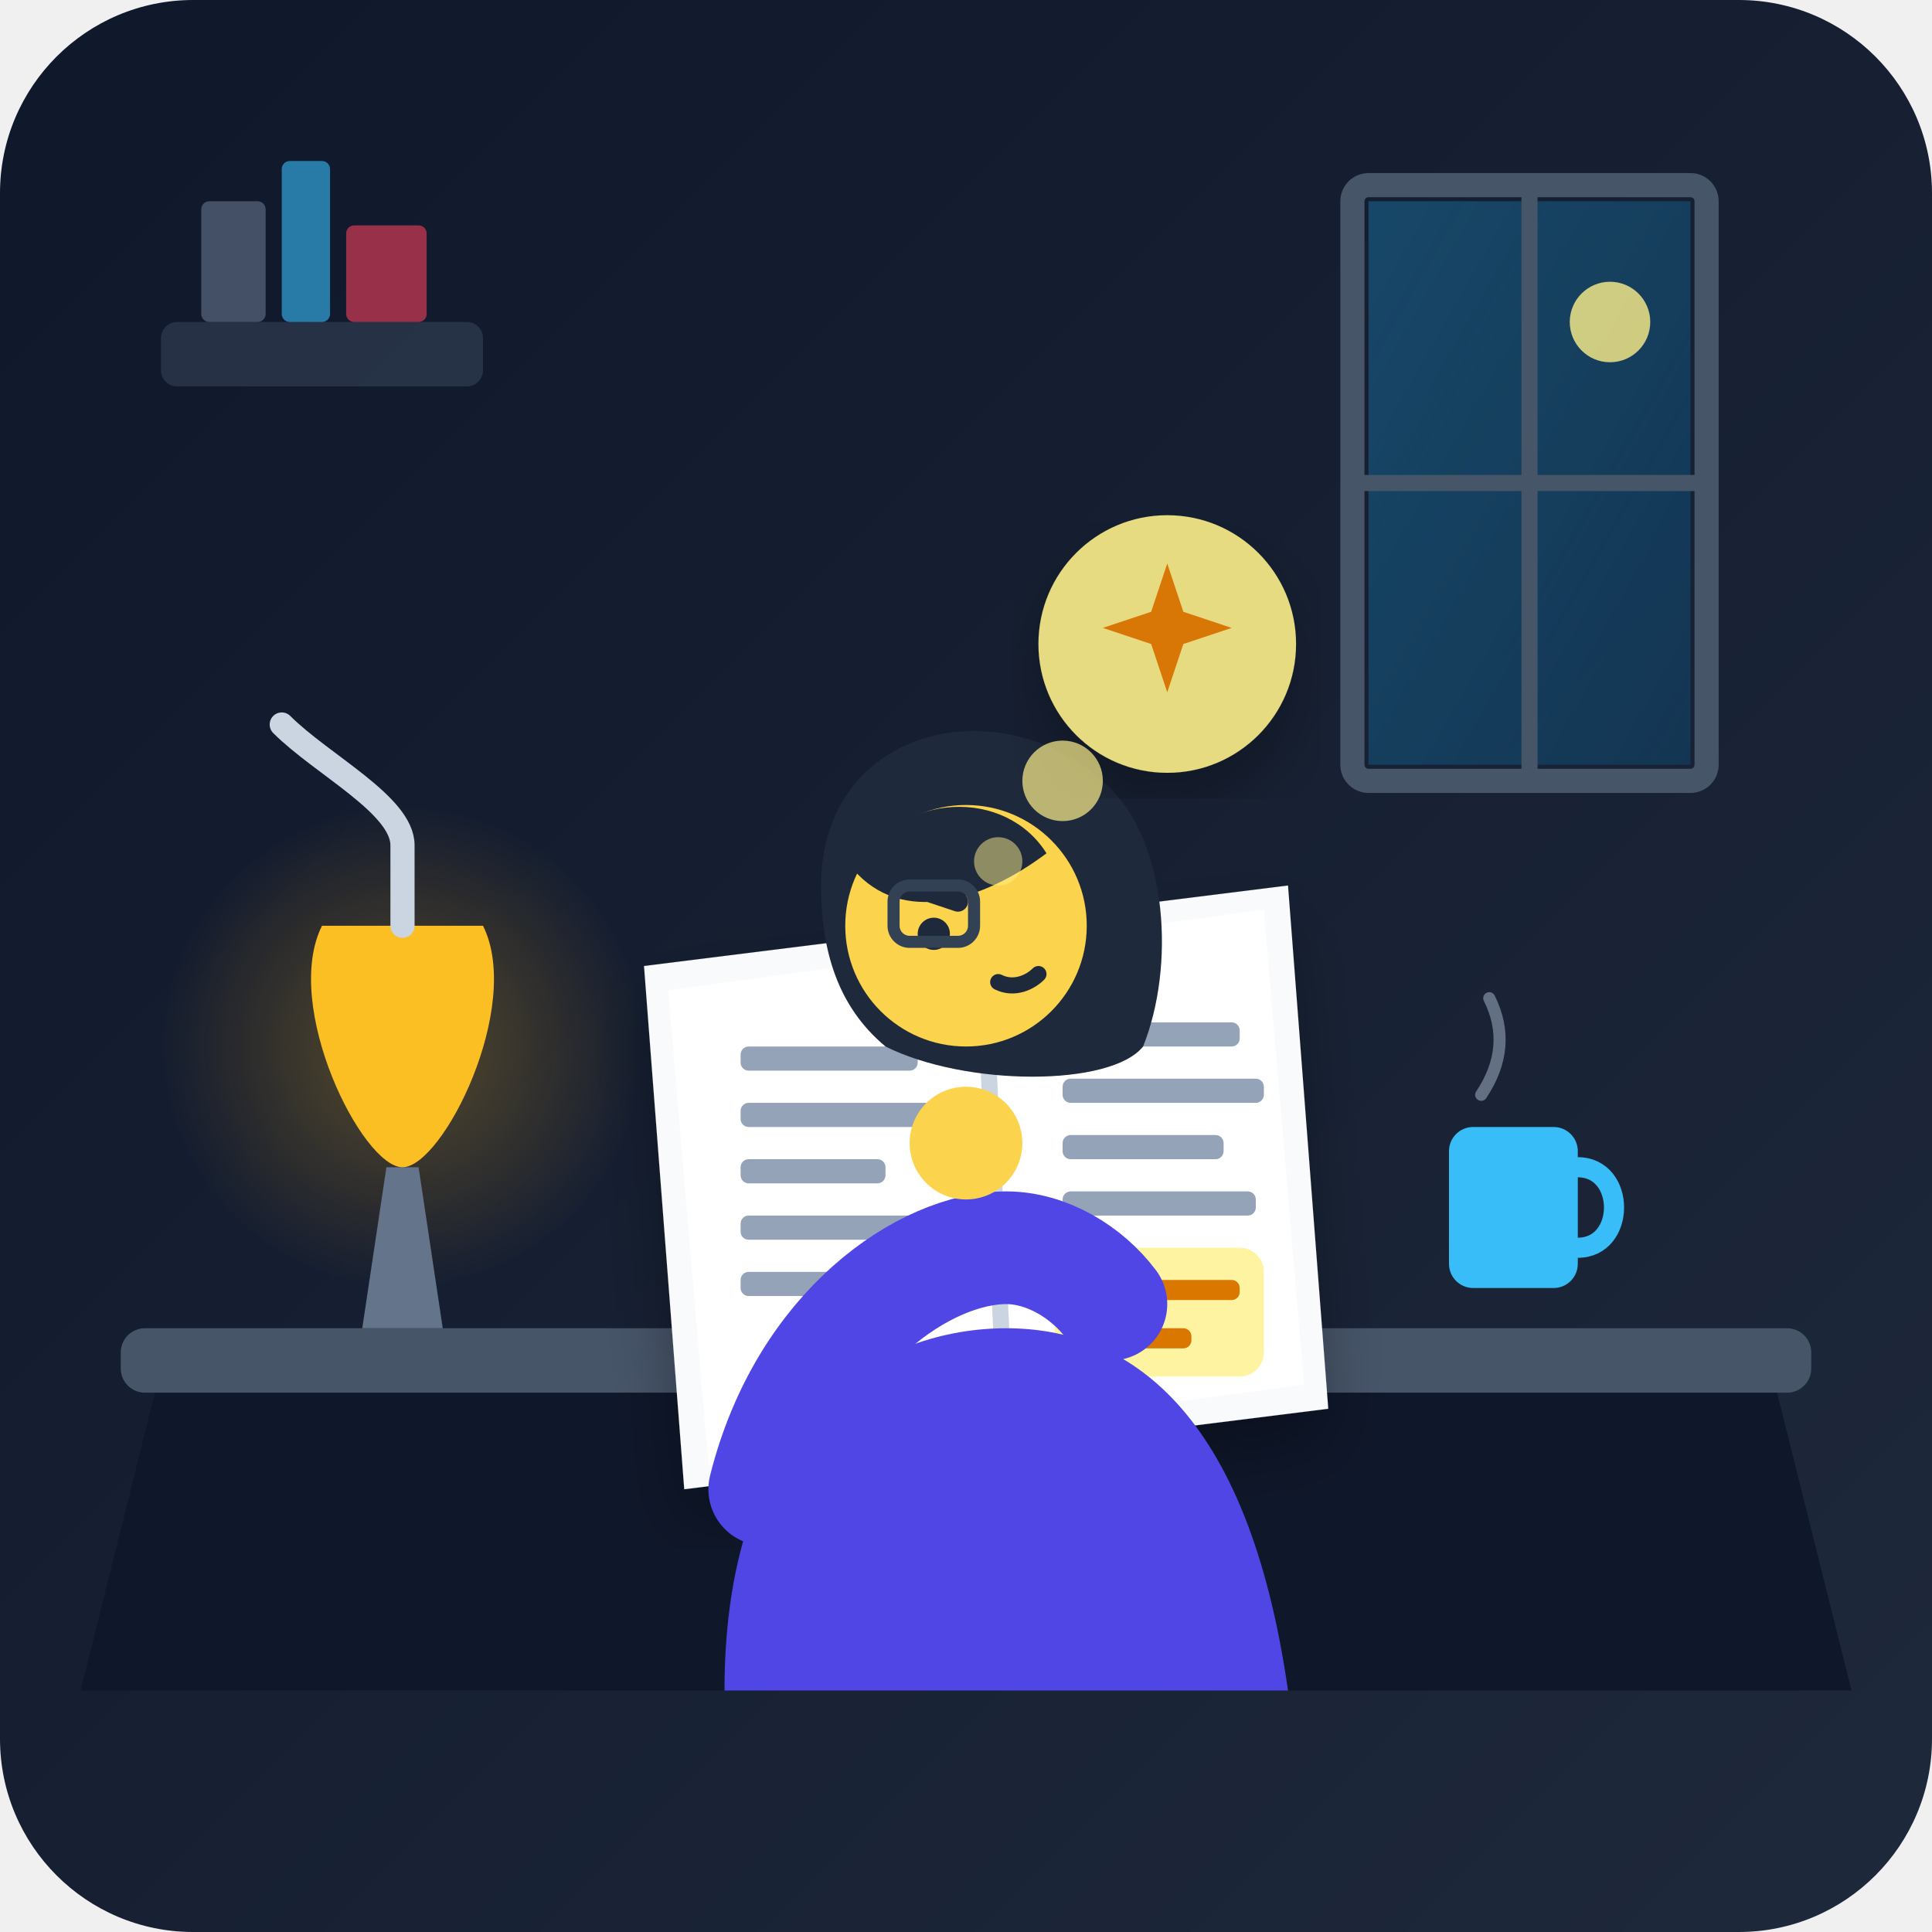
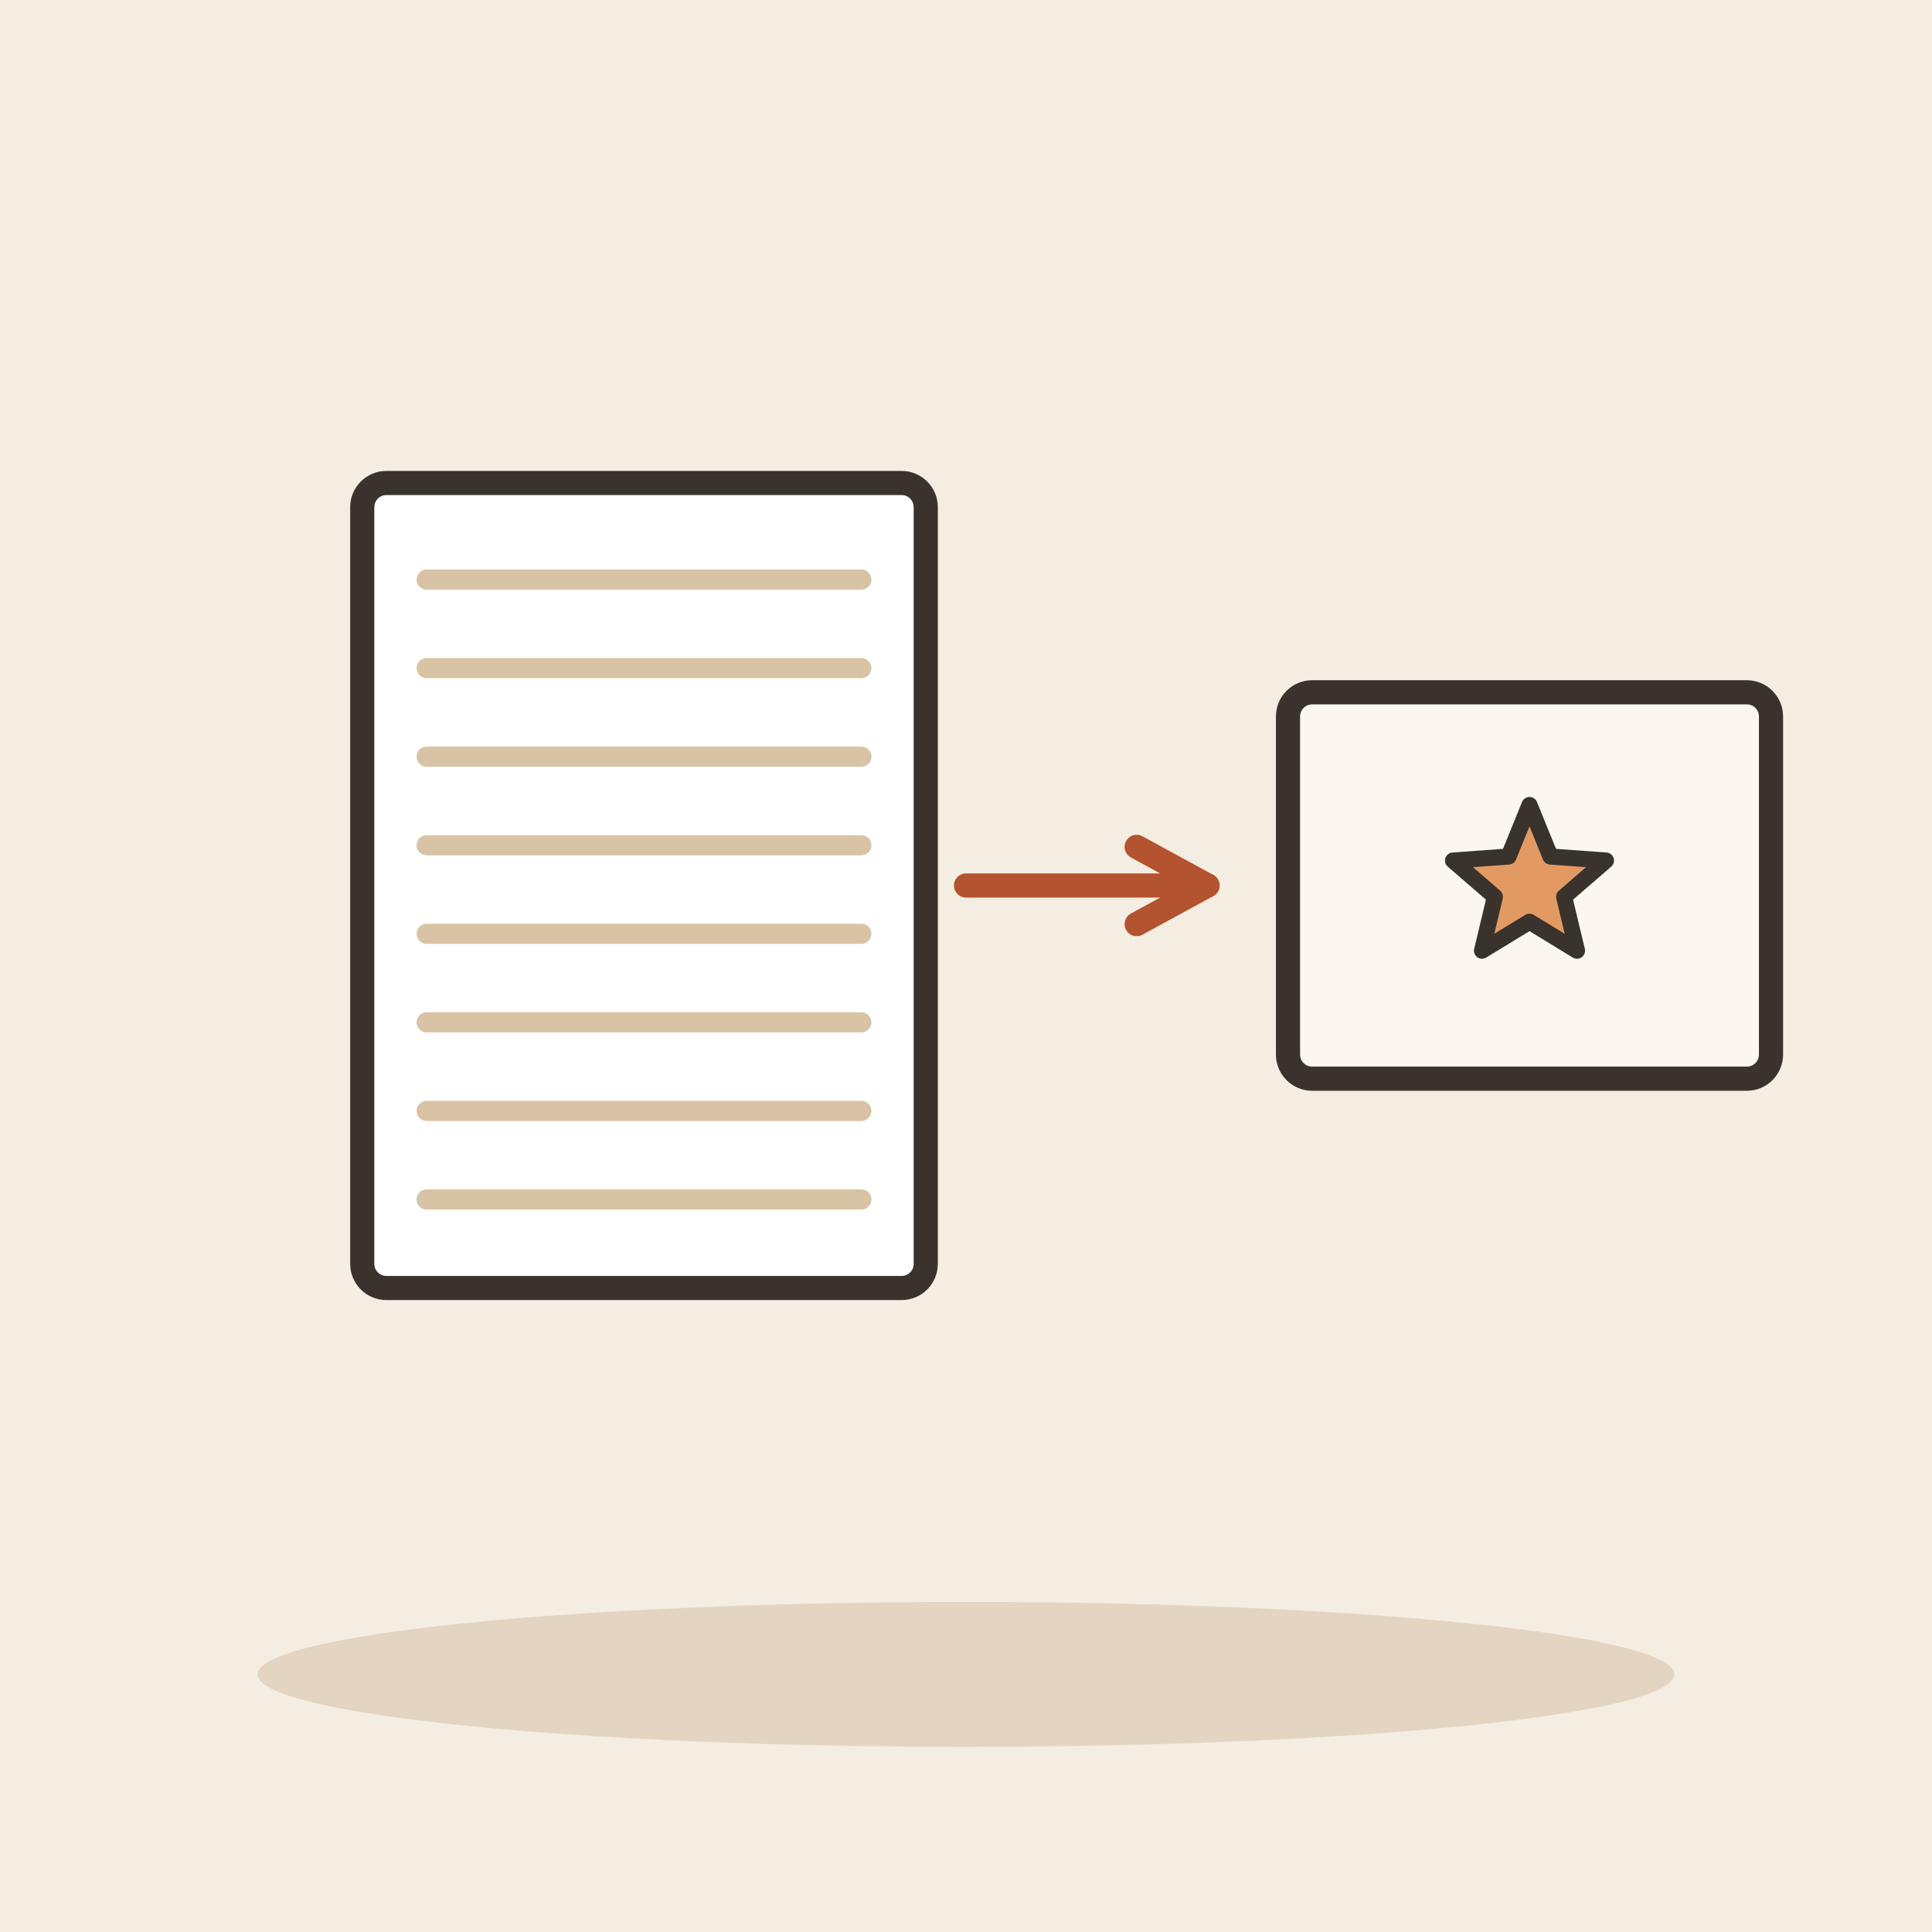
- <svg xmlns="http://www.w3.org/2000/svg" width="240" height="240" viewBox="0 0 240 240">
-   <defs>
-     <linearGradient id="bg-grad" x1="0%" y1="0%" x2="100%" y2="100%">
-       <stop offset="0%" stop-color="#0f172a" />
-       <stop offset="100%" stop-color="#1e293b" />
-     </linearGradient>
-     <linearGradient id="window-light" x1="0%" y1="0%" x2="100%" y2="100%">
-       <stop offset="0%" stop-color="#38bdf8" stop-opacity="0.15" />
-       <stop offset="100%" stop-color="#38bdf8" stop-opacity="0.0" />
-     </linearGradient>
-     <radialGradient id="lamp-glow" cx="50%" cy="50%" r="50%">
-       <stop offset="0%" stop-color="#fbbf24" stop-opacity="0.3" />
-       <stop offset="100%" stop-color="#f59e0b" stop-opacity="0.0" />
-     </radialGradient>
-     <filter id="shadow" x="-10%" y="-10%" width="120%" height="120%">
-       <feDropShadow dx="0" dy="4" stdDeviation="4" flood-color="#000000" flood-opacity="0.3" />
-     </filter>
-   </defs>
-   <rect width="240" height="240" rx="24" fill="url(#bg-grad)" />
-   <g fill="#334155" opacity="0.6">
-     <rect x="20" y="40" width="40" height="8" rx="2" />
-     <rect x="25" y="25" width="8" height="15" rx="1" fill="#64748b" />
-     <rect x="35" y="20" width="6" height="20" rx="1" fill="#38bdf8" />
-     <rect x="43" y="28" width="10" height="12" rx="1" fill="#f43f5e" />
+ <svg xmlns="http://www.w3.org/2000/svg" viewBox="0 0 240 240" data-style="editorial">
+   <rect width="240" height="240" fill="#F4EDE2" />
+   <ellipse cx="120" cy="208" rx="88" ry="9" fill="#E3D5C1" />
+   <g transform="translate(80 110)">
+     <rect x="-35" y="-50" width="70" height="100" rx="3" fill="#FFFFFF" stroke="#3A332D" stroke-width="3" stroke-linecap="round" stroke-linejoin="round" />
+     <path d="M-27 -38L27 -38" stroke="#D8C3A5" stroke-width="2.5" stroke-linecap="round" fill="none" />
+     <path d="M-27 -27L27 -27" stroke="#D8C3A5" stroke-width="2.5" stroke-linecap="round" fill="none" />
+     <path d="M-27 -16L27 -16" stroke="#D8C3A5" stroke-width="2.5" stroke-linecap="round" fill="none" />
+     <path d="M-27 -5L27 -5" stroke="#D8C3A5" stroke-width="2.5" stroke-linecap="round" fill="none" />
+     <path d="M-27 6L27 6" stroke="#D8C3A5" stroke-width="2.5" stroke-linecap="round" fill="none" />
+     <path d="M-27 17L27 17" stroke="#D8C3A5" stroke-width="2.5" stroke-linecap="round" fill="none" />
+     <path d="M-27 28L27 28" stroke="#D8C3A5" stroke-width="2.5" stroke-linecap="round" fill="none" />
+     <path d="M-27 39L27 39" stroke="#D8C3A5" stroke-width="2.5" stroke-linecap="round" fill="none" />
  </g>
-   <path d="M170,25 L210,25 L210,95 L170,95 Z" fill="#0284c7" opacity="0.2" />
-   <path d="M170,25 L210,25 L210,95 L170,95 Z" fill="url(#window-light)" />
-   <rect x="168" y="23" width="44" height="74" rx="2" fill="none" stroke="#475569" stroke-width="3" />
-   <line x1="190" y1="23" x2="190" y2="97" stroke="#475569" stroke-width="2" />
-   <line x1="168" y1="60" x2="212" y2="60" stroke="#475569" stroke-width="2" />
-   <circle cx="200" cy="40" r="5" fill="#fef08a" opacity="0.8" />
-   <path d="M20,170 L220,170 L230,210 L10,210 Z" fill="#0f172a" />
-   <rect x="15" y="165" width="210" height="8" rx="3" fill="#475569" />
-   <circle cx="50" cy="130" r="30" fill="url(#lamp-glow)" />
-   <path d="M45,165 L55,165 L52,145 L48,145 Z" fill="#64748b" />
-   <path d="M40,115 C35,125 45,145 50,145 C55,145 65,125 60,115 Z" fill="#fbbf24" />
-   <path d="M50,115 L50,105 C50,100 40,95 35,90" fill="none" stroke="#cbd5e1" stroke-width="3" stroke-linecap="round" />
-   <g filter="url(#shadow)">
-     <path d="M80,120 L160,110 L165,175 L85,185 Z" fill="#f8fafc" />
-     <path d="M83,123 L157,113 L162,172 L88,182 Z" fill="#ffffff" />
-     <line x1="122" y1="116" x2="125" y2="178" stroke="#cbd5e1" stroke-width="2" />
-     <g fill="#94a3b8">
-       <rect x="92" y="130" width="22" height="3" rx="1" />
-       <rect x="92" y="137" width="24" height="3" rx="1" />
-       <rect x="92" y="144" width="18" height="3" rx="1" />
-       <rect x="92" y="151" width="22" height="3" rx="1" />
-       <rect x="92" y="158" width="15" height="3" rx="1" />
-       <rect x="132" y="127" width="22" height="3" rx="1" />
-       <rect x="132" y="134" width="25" height="3" rx="1" />
-       <rect x="132" y="141" width="20" height="3" rx="1" />
-       <rect x="132" y="148" width="24" height="3" rx="1" />
-     </g>
-     <rect x="131" y="155" width="26" height="16" rx="3" fill="#fef08a" opacity="0.8" />
-     <rect x="134" y="159" width="20" height="2.5" rx="1" fill="#d97706" />
-     <rect x="134" y="165" width="14" height="2.5" rx="1" fill="#d97706" />
-   </g>
-   <rect x="180" y="140" width="16" height="20" rx="3" fill="#38bdf8" />
-   <path d="M196,145 C202,145 202,155 196,155" fill="none" stroke="#38bdf8" stroke-width="2.5" stroke-linecap="round" />
-   <path d="M184,136 Q188,130 185,124" fill="none" stroke="#94a3b8" stroke-width="1.5" stroke-linecap="round" opacity="0.6" />
-   <g>
-     <path d="M90,210 C90,175 110,165 125,165 C140,165 155,175 160,210 Z" fill="#4f46e5" />
-     <path d="M95,185 C100,165 115,155 125,155 C130,155 135,158 138,162" fill="none" stroke="#4f46e5" stroke-width="14" stroke-linecap="round" stroke-linejoin="round" />
-     <circle cx="120" cy="142" r="7" fill="#fcd34d" />
-     <path d="M102,110 C102,90 125,85 138,98 C145,105 146,120 142,130 C138,135 120,135 110,130 C104,125 102,118 102,110 Z" fill="#1e293b" />
-     <circle cx="120" cy="115" r="15" fill="#fcd34d" />
-     <path d="M106,108 C112,115 122,112 130,106 C125,98 112,98 106,108 Z" fill="#1e293b" />
-     <line x1="113" y1="110" x2="119" y2="112" stroke="#1e293b" stroke-width="2.5" stroke-linecap="round" />
-     <circle cx="116" cy="116" r="2" fill="#1e293b" />
-     <path d="M124,122 C126,123 128,122 129,121" fill="none" stroke="#1e293b" stroke-width="2" stroke-linecap="round" />
-     <rect x="111" y="110" width="10" height="7" rx="2" fill="none" stroke="#334155" stroke-width="1.5" />
-   </g>
-   <g transform="translate(0, -5)">
-     <circle cx="145" cy="85" r="16" fill="#fef08a" opacity="0.9" filter="url(#shadow)" />
-     <path d="M145,75 L147,81 L153,83 L147,85 L145,91 L143,85 L137,83 L143,81 Z" fill="#d97706" />
-     <circle cx="132" cy="102" r="5" fill="#fef08a" opacity="0.7" />
-     <circle cx="124" cy="112" r="3" fill="#fef08a" opacity="0.5" />
+   <path d="M120 110L150 110" stroke="#B4532F" stroke-width="3" stroke-linecap="round" fill="none" />
+   <path d="M141.2 114.8L150 110L141.2 105.2" fill="none" stroke="#B4532F" stroke-width="3" stroke-linecap="round" stroke-linejoin="round" />
+   <g transform="translate(190 110)">
+     <rect x="-30" y="-24" width="60" height="48" rx="3" fill="#FBF6EE" stroke="#3A332D" stroke-width="3" stroke-linecap="round" stroke-linejoin="round" />
+     <path d="M0.0 -10.0L2.6 -3.6L9.5 -3.1L4.3 1.4L5.9 8.1L0.0 4.5L-5.9 8.1L-4.3 1.4L-9.5 -3.1L-2.6 -3.6Z" fill="#E39A62" stroke="#3A332D" stroke-width="2" stroke-linecap="round" stroke-linejoin="round" />
  </g>
</svg>
